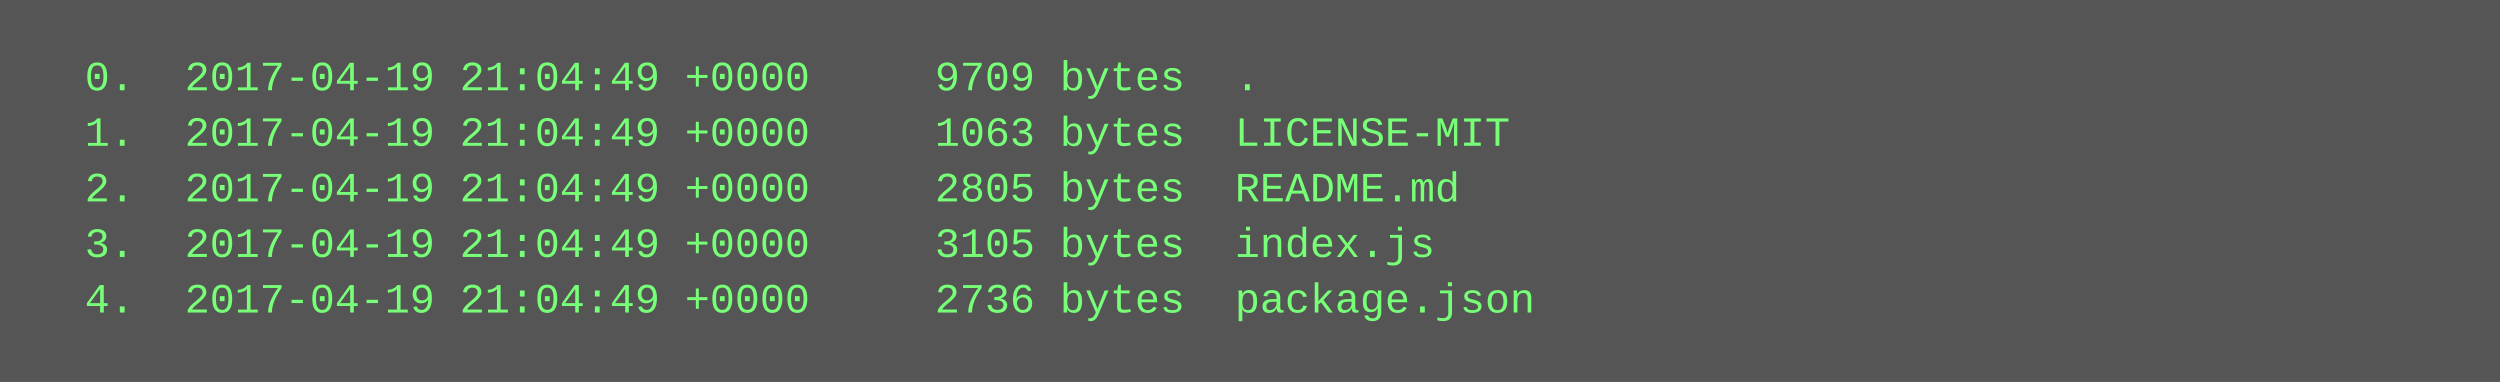
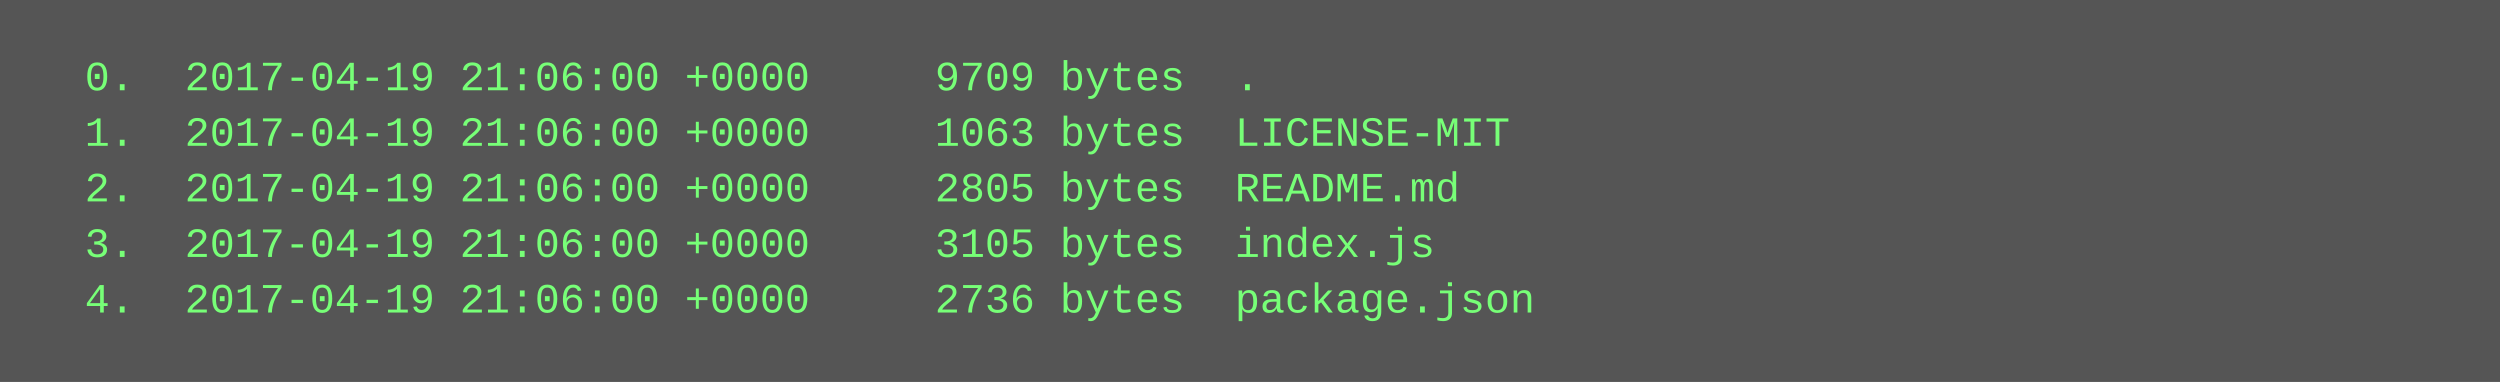
<svg xmlns="http://www.w3.org/2000/svg" height="110" width="720">
  <rect height="110" fill="#555" width="720" />
  <text fill="#7f7" font-family="Courier New" font-size="12" xml:space="preserve">
-     <tspan x="10" y="26">  0.  2017-04-19 21:04:49 +0000     9709 bytes  .</tspan>
-     <tspan x="10" y="42">  1.  2017-04-19 21:04:49 +0000     1063 bytes  LICENSE-MIT</tspan>
-     <tspan x="10" y="58">  2.  2017-04-19 21:04:49 +0000     2805 bytes  README.md</tspan>
-     <tspan x="10" y="74">  3.  2017-04-19 21:04:49 +0000     3105 bytes  index.js</tspan>
-     <tspan x="10" y="90">  4.  2017-04-19 21:04:49 +0000     2736 bytes  package.json</tspan>
+     <tspan x="10" y="26">  0.  2017-04-19 21:06:00 +0000     9709 bytes  .</tspan>
+     <tspan x="10" y="42">  1.  2017-04-19 21:06:00 +0000     1063 bytes  LICENSE-MIT</tspan>
+     <tspan x="10" y="58">  2.  2017-04-19 21:06:00 +0000     2805 bytes  README.md</tspan>
+     <tspan x="10" y="74">  3.  2017-04-19 21:06:00 +0000     3105 bytes  index.js</tspan>
+     <tspan x="10" y="90">  4.  2017-04-19 21:06:00 +0000     2736 bytes  package.json</tspan>
  </text>
</svg>
